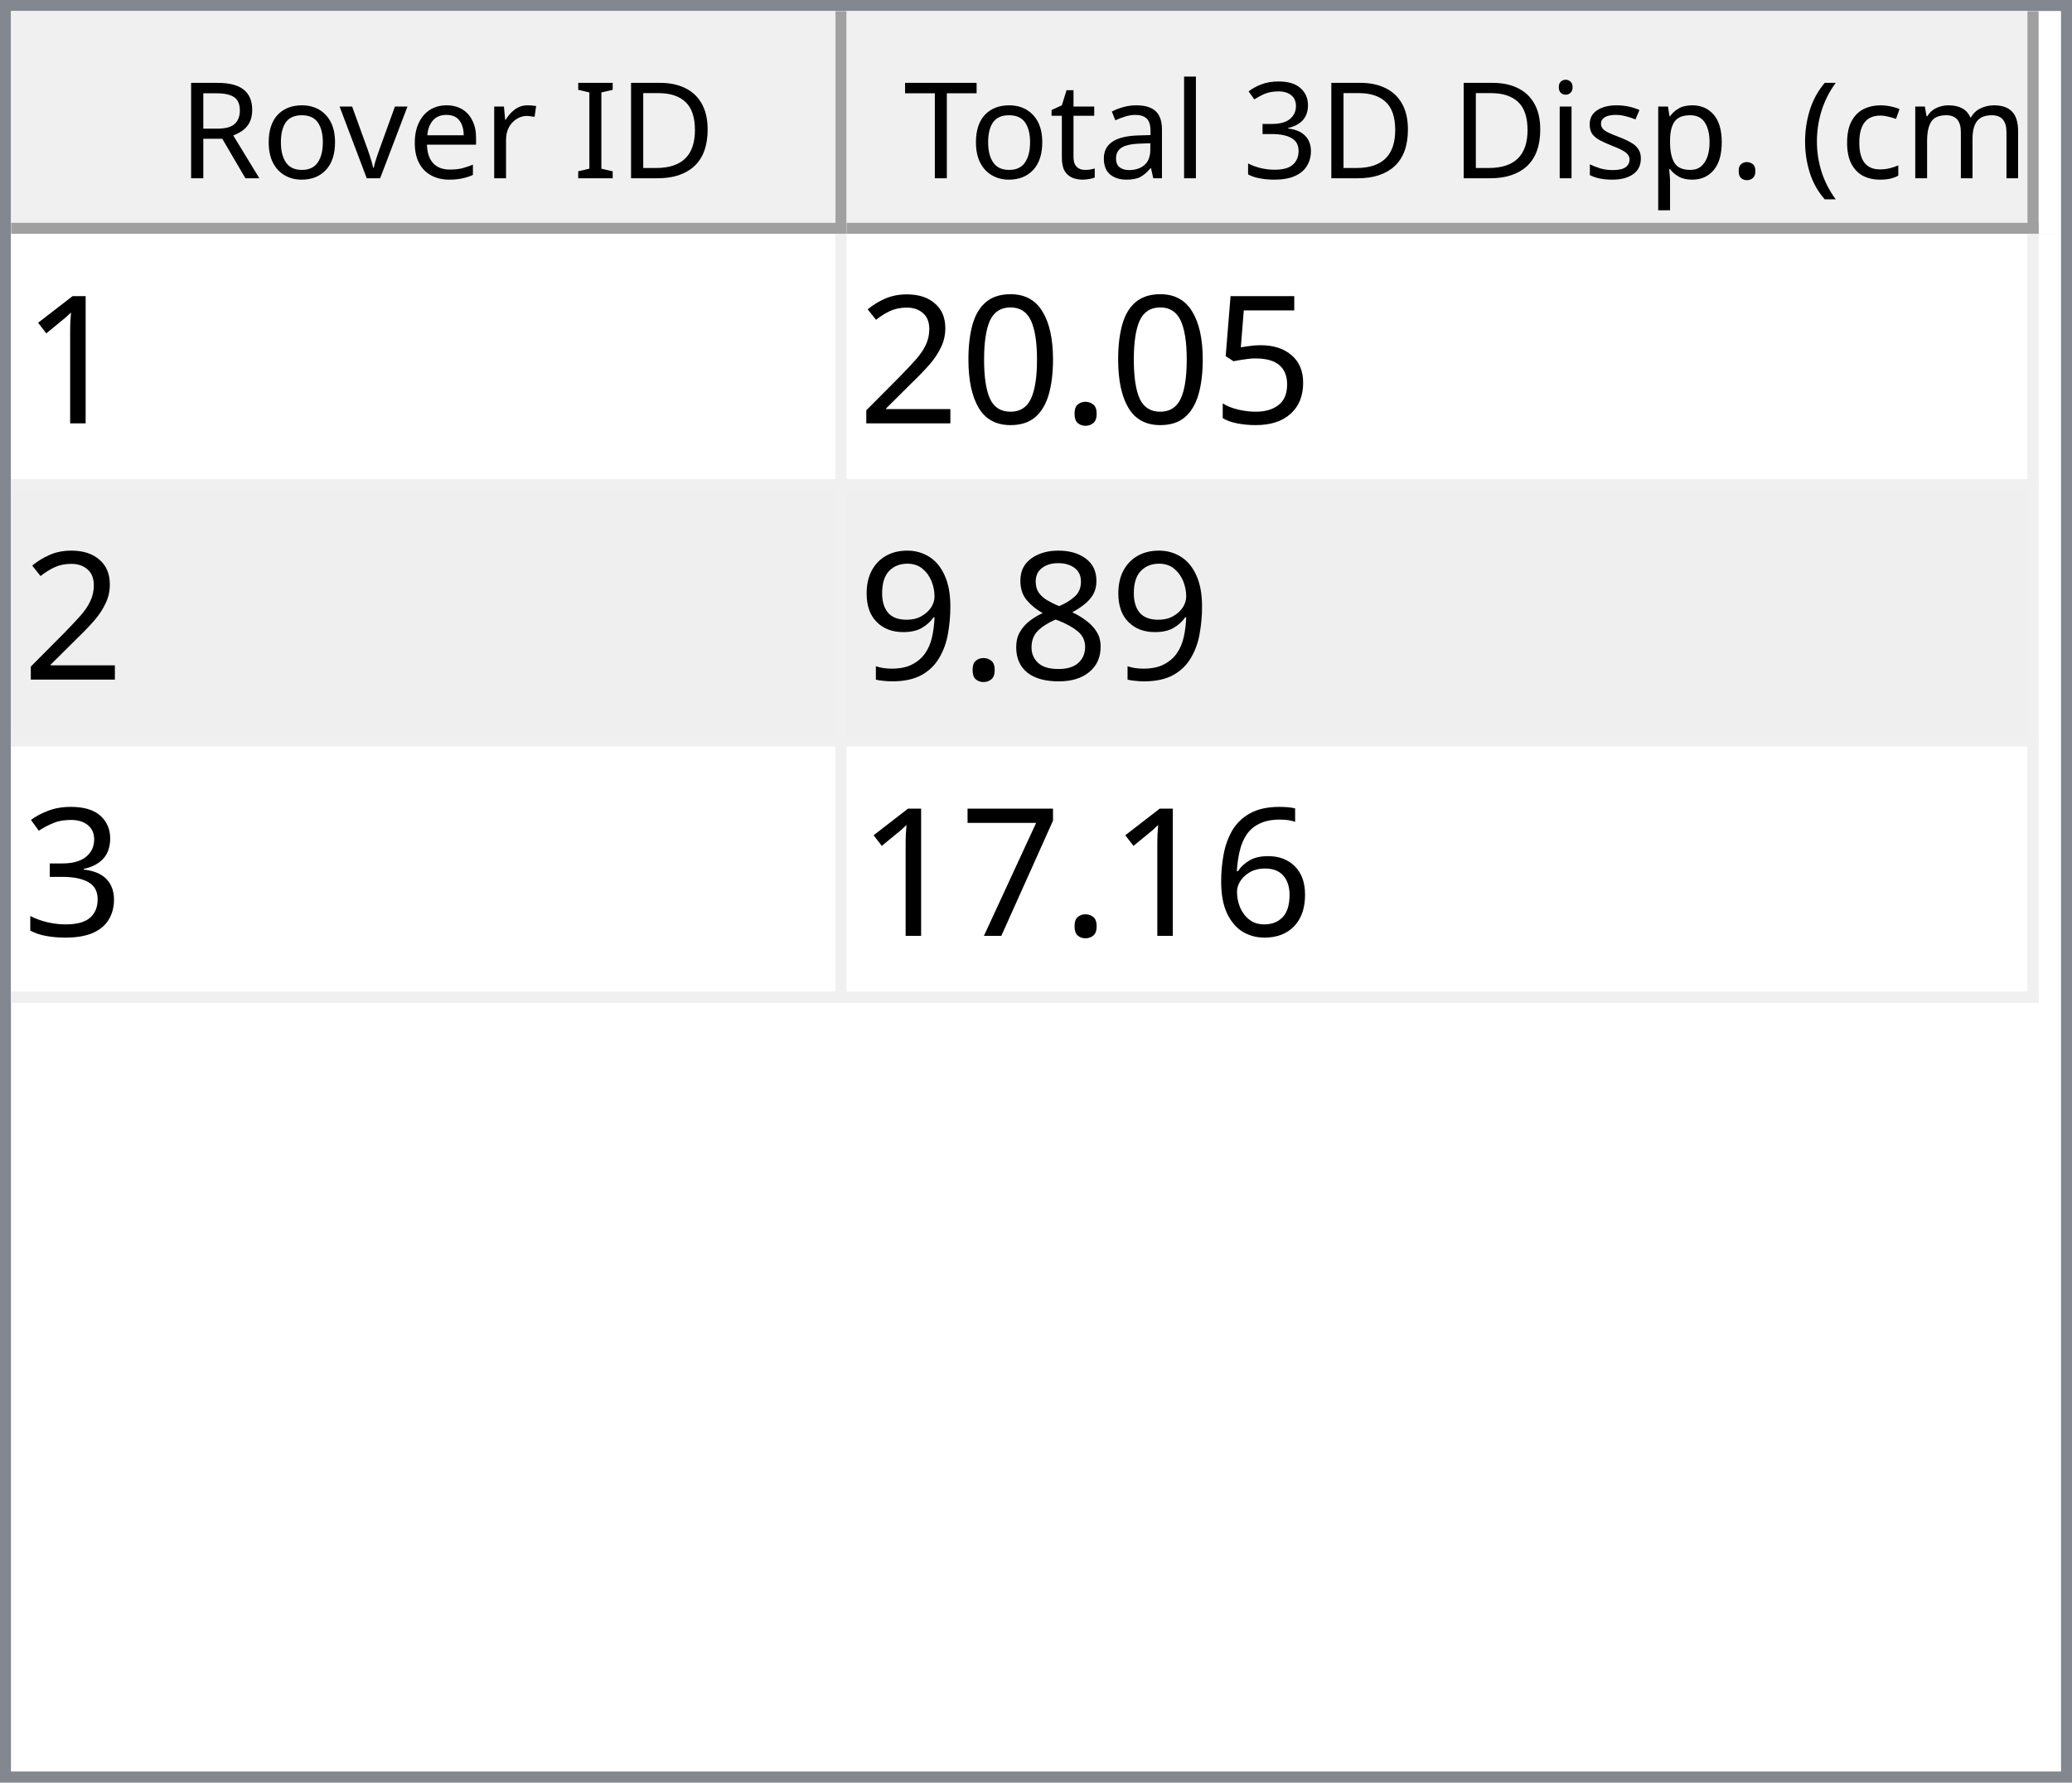
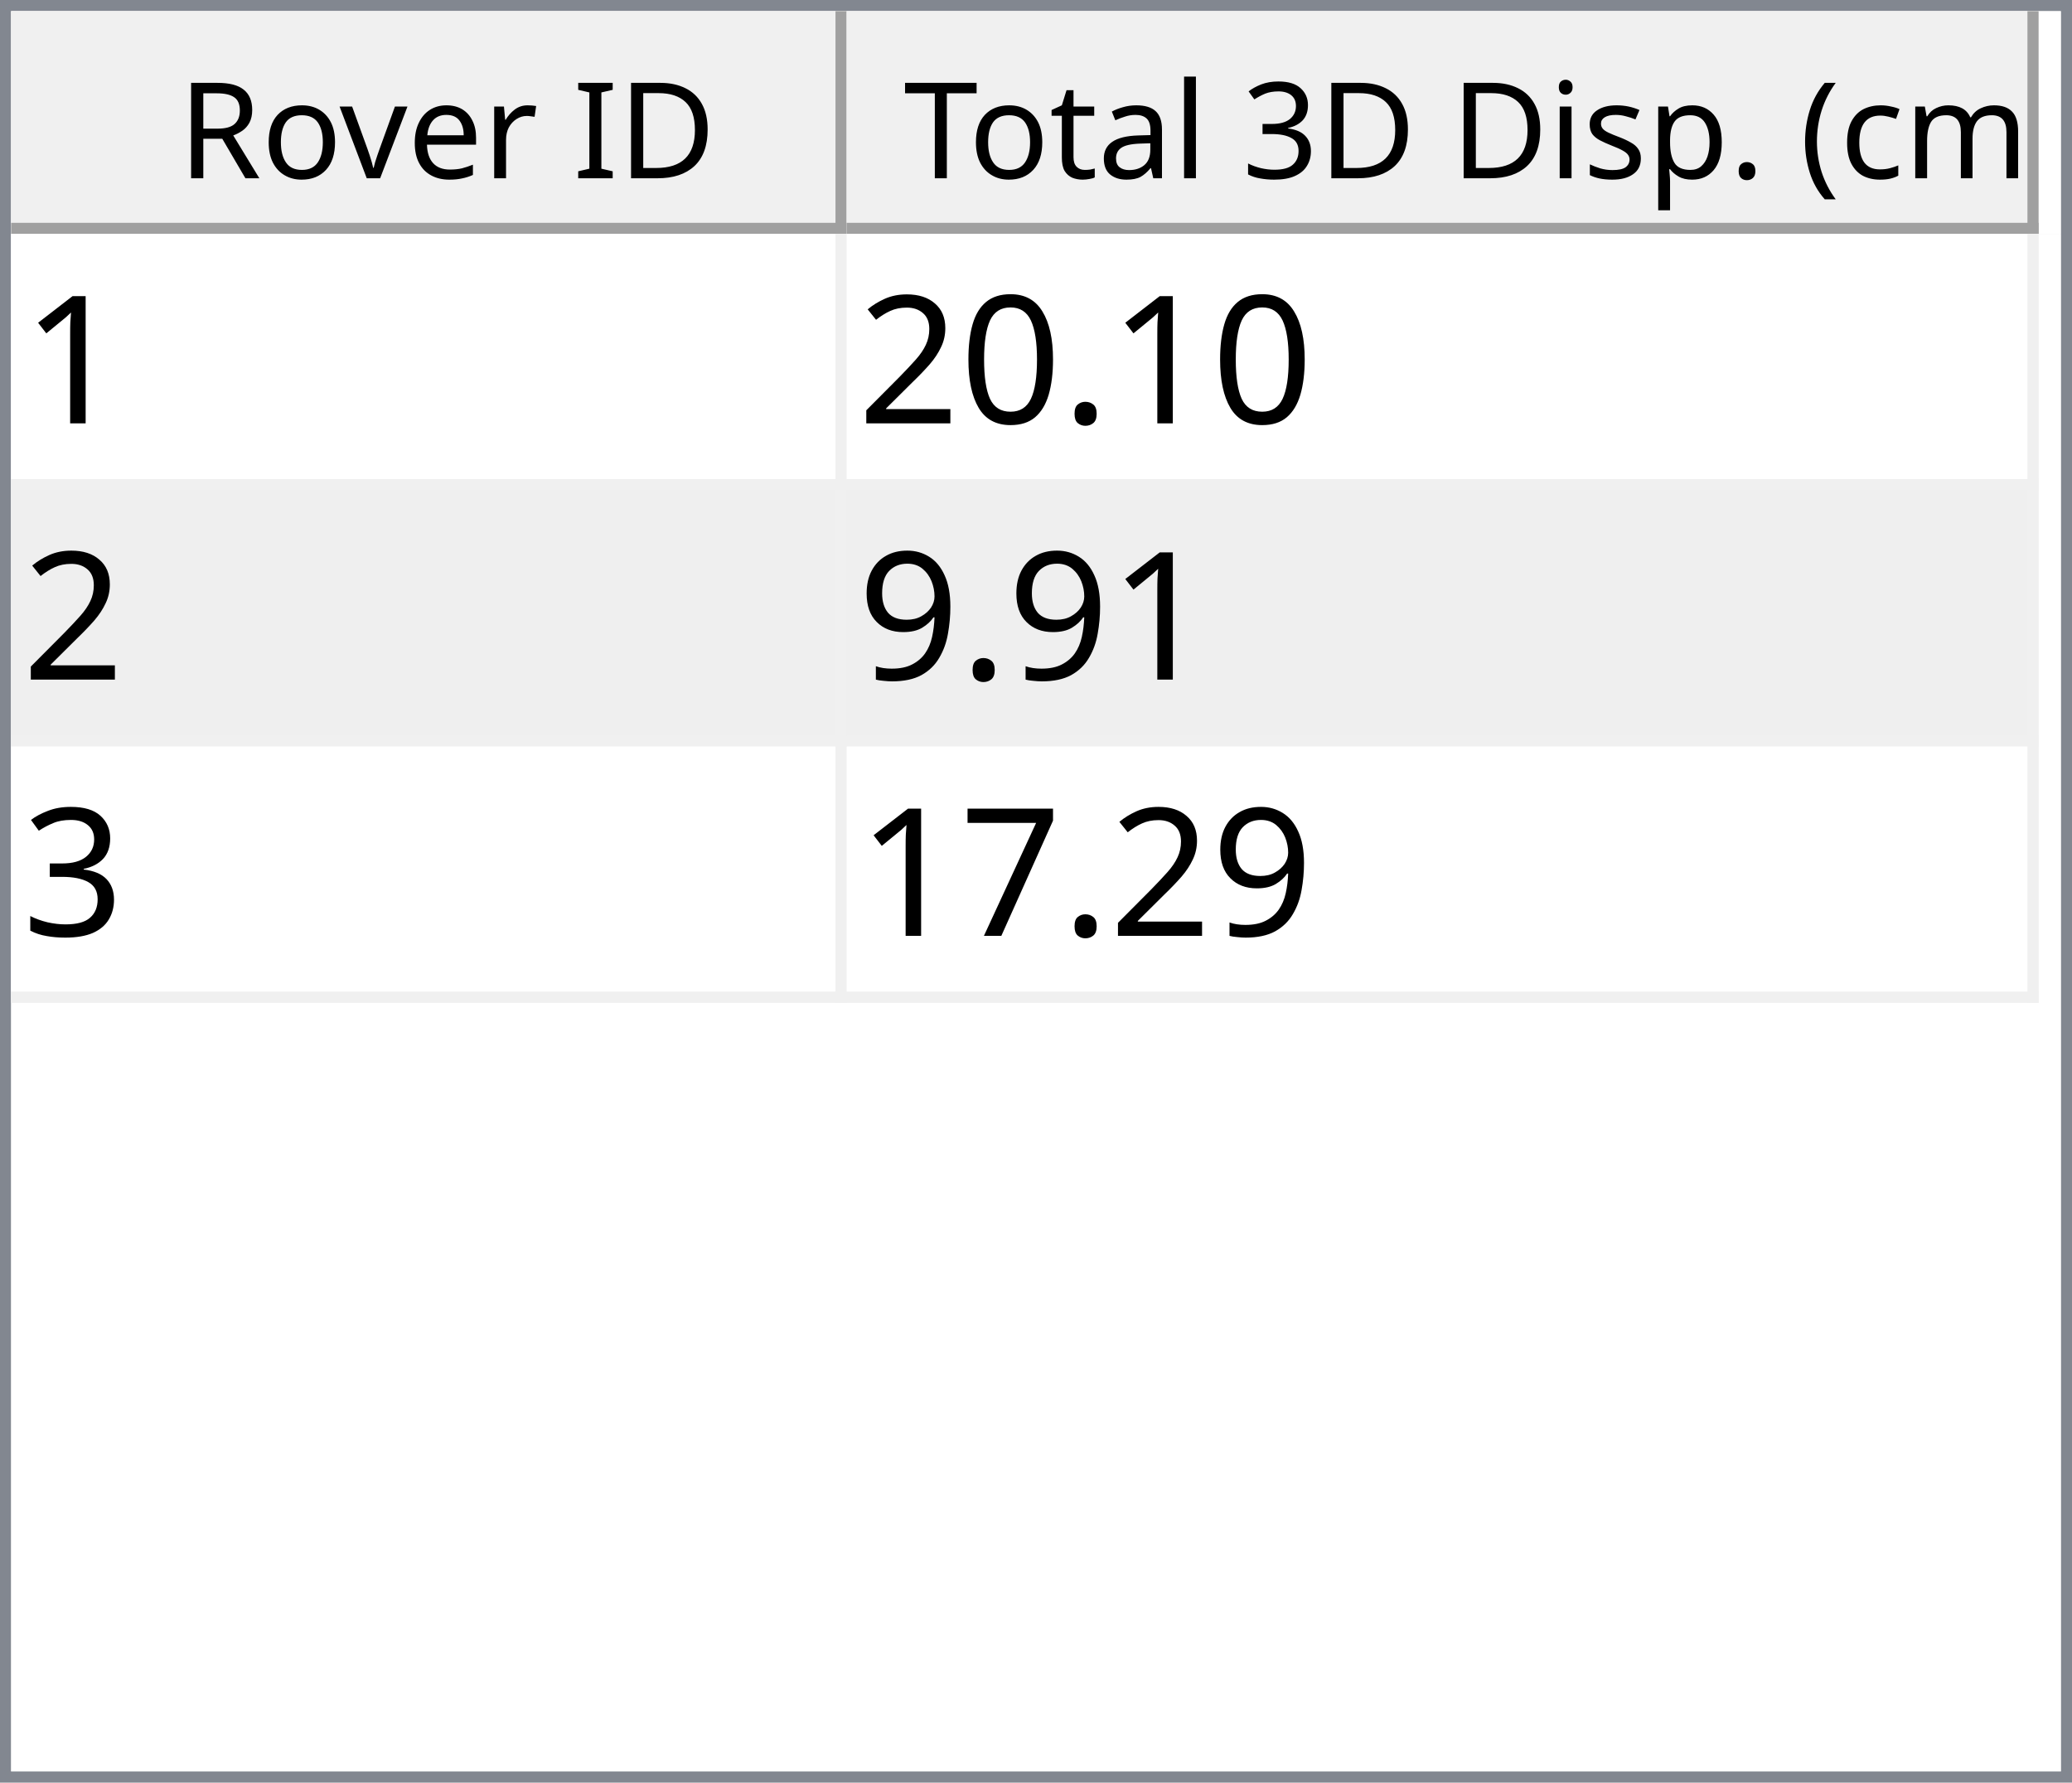
<svg xmlns="http://www.w3.org/2000/svg" style="fill-opacity:1; color-rendering:auto; color-interpolation:auto; text-rendering:auto; stroke:black; stroke-linecap:square; stroke-miterlimit:10; shape-rendering:auto; stroke-opacity:1; fill:black; stroke-dasharray:none; font-weight:normal; stroke-width:1; font-family:'Dialog'; font-style:normal; stroke-linejoin:miter; font-size:12px; stroke-dashoffset:0; image-rendering:auto;" width="186" height="160">
  <defs id="genericDefs" />
  <g>
    <defs id="defs1">
      <clipPath clipPathUnits="userSpaceOnUse" id="clipPath1">
        <path d="M0 0 L186 0 L186 160 L0 160 L0 0 Z" />
      </clipPath>
      <clipPath clipPathUnits="userSpaceOnUse" id="clipPath2">
        <path d="M0 0 L0 160 L186 160 L186 0 Z" />
      </clipPath>
      <clipPath clipPathUnits="userSpaceOnUse" id="clipPath3">
        <path d="M0 0 L0 20 L184 20 L184 0 Z" />
      </clipPath>
      <clipPath clipPathUnits="userSpaceOnUse" id="clipPath4">
        <path d="M0 0 L0 20 L75 20 L75 0 Z" />
      </clipPath>
      <clipPath clipPathUnits="userSpaceOnUse" id="clipPath5">
        <path d="M1 1 L1 19 L74 19 L74 1 Z" />
      </clipPath>
      <clipPath clipPathUnits="userSpaceOnUse" id="clipPath6">
        <path d="M0 0 L0 18 L73 18 L73 0 Z" />
      </clipPath>
      <clipPath clipPathUnits="userSpaceOnUse" id="clipPath7">
        <path d="M-0.5 -0.5 L-0.5 19.5 L74.5 19.5 L74.5 -0.5 Z" />
      </clipPath>
      <clipPath clipPathUnits="userSpaceOnUse" id="clipPath8">
        <path d="M0 0 L0 20 L107 20 L107 0 Z" />
      </clipPath>
      <clipPath clipPathUnits="userSpaceOnUse" id="clipPath9">
        <path d="M1 1 L1 19 L106 19 L106 1 Z" />
      </clipPath>
      <clipPath clipPathUnits="userSpaceOnUse" id="clipPath10">
        <path d="M0 0 L0 18 L105 18 L105 0 Z" />
      </clipPath>
      <clipPath clipPathUnits="userSpaceOnUse" id="clipPath11">
        <path d="M-0.5 -0.5 L-0.5 19.5 L106.5 19.5 L106.5 -0.5 Z" />
      </clipPath>
      <clipPath clipPathUnits="userSpaceOnUse" id="clipPath12">
        <path d="M0 0 L0 138 L184 138 L184 0 Z" />
      </clipPath>
      <clipPath clipPathUnits="userSpaceOnUse" id="clipPath13">
        <path d="M0 0 L0 69 L182 69 L182 0 Z" />
      </clipPath>
      <clipPath clipPathUnits="userSpaceOnUse" id="clipPath14">
        <path d="M-0.5 -0.5 L-0.5 68.5 L181.5 68.5 L181.5 -0.5 Z" />
      </clipPath>
      <clipPath clipPathUnits="userSpaceOnUse" id="clipPath15">
        <path d="M0 0 L0 22 L74 22 L74 0 Z" />
      </clipPath>
      <clipPath clipPathUnits="userSpaceOnUse" id="clipPath16">
        <path d="M0 0 L0 22 L106 22 L106 0 Z" />
      </clipPath>
      <font horiz-adv-x="64.551" id="font1">
        <font-face ascent="107.91" descent="25.098" units-per-em="100" style="font-style:normal; font-family:Segoe UI; font-weight:normal;" />
        <missing-glyph horiz-adv-x="64.551" d="M8.109 0 L8.109 68.266 L56.453 68.266 L56.453 0 L8.109 0 ZM15.328 7.234 L49.219 7.234 L49.219 61.031 L15.328 61.031 L15.328 7.234 Z" />
        <glyph unicode="D" horiz-adv-x="70.117" d="M9.188 0 L9.188 70.016 L28.516 70.016 Q65.531 70.016 65.531 35.891 Q65.531 19.672 55.25 9.836 Q44.969 0 27.734 0 L9.188 0 ZM17.391 62.594 L17.391 7.422 L27.828 7.422 Q41.609 7.422 49.273 14.797 Q56.938 22.172 56.938 35.688 Q56.938 62.594 28.328 62.594 L17.391 62.594 Z" />
        <glyph unicode="I" horiz-adv-x="26.611" d="M17.391 0 L9.188 0 L9.188 70.016 L17.391 70.016 L17.391 0 Z" />
        <glyph unicode=" " horiz-adv-x="27.393" d="" />
        <glyph unicode="r" horiz-adv-x="34.766" d="M34.188 41.891 Q32.078 43.5 28.125 43.5 Q23 43.5 19.555 38.672 Q16.109 33.844 16.109 25.484 L16.109 0 L8.109 0 L8.109 50 L16.109 50 L16.109 39.703 L16.312 39.703 Q18.016 44.969 21.531 47.922 Q25.047 50.875 29.391 50.875 Q32.516 50.875 34.188 50.203 L34.188 41.891 Z" />
        <glyph unicode="e" horiz-adv-x="52.295" d="M48.297 23 L12.984 23 Q13.188 14.656 17.484 10.109 Q21.781 5.562 29.297 5.562 Q37.75 5.562 44.828 11.141 L44.828 3.609 Q38.234 -1.172 27.391 -1.172 Q16.797 -1.172 10.742 5.641 Q4.688 12.453 4.688 24.812 Q4.688 36.469 11.305 43.82 Q17.922 51.172 27.734 51.172 Q37.547 51.172 42.922 44.828 Q48.297 38.484 48.297 27.203 L48.297 23 ZM40.094 29.781 Q40.047 36.719 36.75 40.578 Q33.453 44.438 27.594 44.438 Q21.922 44.438 17.969 40.383 Q14.016 36.328 13.094 29.781 L40.094 29.781 Z" />
        <glyph unicode="v" horiz-adv-x="47.9" d="M47.406 50 L27.484 0 L19.625 0 L0.688 50 L9.469 50 L22.172 13.672 Q23.578 9.672 23.922 6.688 L24.125 6.688 Q24.609 10.453 25.688 13.484 L38.969 50 L47.406 50 Z" />
        <glyph unicode="o" horiz-adv-x="58.594" d="M29 -1.172 Q17.922 -1.172 11.305 5.836 Q4.688 12.844 4.688 24.422 Q4.688 37.016 11.57 44.094 Q18.453 51.172 30.172 51.172 Q41.359 51.172 47.633 44.289 Q53.906 37.406 53.906 25.203 Q53.906 13.234 47.141 6.031 Q40.375 -1.172 29 -1.172 ZM29.594 44.438 Q21.875 44.438 17.383 39.188 Q12.891 33.938 12.891 24.703 Q12.891 15.828 17.43 10.695 Q21.969 5.562 29.594 5.562 Q37.359 5.562 41.531 10.594 Q45.703 15.625 45.703 24.906 Q45.703 34.281 41.531 39.359 Q37.359 44.438 29.594 44.438 Z" />
        <glyph unicode="R" horiz-adv-x="59.814" d="M59.375 0 L49.609 0 L37.891 19.625 Q36.281 22.359 34.766 24.289 Q33.25 26.219 31.664 27.438 Q30.078 28.656 28.25 29.219 Q26.422 29.781 24.125 29.781 L17.391 29.781 L17.391 0 L9.188 0 L9.188 70.016 L30.078 70.016 Q34.672 70.016 38.555 68.867 Q42.438 67.719 45.289 65.375 Q48.141 63.031 49.758 59.547 Q51.375 56.062 51.375 51.375 Q51.375 47.703 50.273 44.656 Q49.172 41.609 47.148 39.211 Q45.125 36.812 42.266 35.133 Q39.406 33.453 35.844 32.516 L35.844 32.328 Q37.594 31.547 38.891 30.547 Q40.188 29.547 41.359 28.18 Q42.531 26.812 43.68 25.078 Q44.828 23.344 46.234 21.047 L59.375 0 ZM17.391 62.594 L17.391 37.203 L28.516 37.203 Q31.594 37.203 34.203 38.133 Q36.812 39.062 38.719 40.797 Q40.625 42.531 41.703 45.047 Q42.781 47.562 42.781 50.688 Q42.781 56.297 39.141 59.445 Q35.5 62.594 28.609 62.594 L17.391 62.594 Z" />
        <glyph unicode=")" horiz-adv-x="30.176" d="M8.297 -15.922 L1.172 -15.922 Q16.406 2.344 16.406 26.812 Q16.406 51.469 1.078 70.016 L8.297 70.016 Q23.531 52.156 23.531 26.703 Q23.531 1.375 8.297 -15.922 Z" />
        <glyph unicode="m" horiz-adv-x="86.133" d="M79.109 0 L71.094 0 L71.094 28.719 Q71.094 37.016 68.531 40.727 Q65.969 44.438 59.906 44.438 Q54.781 44.438 51.195 39.75 Q47.609 35.062 47.609 28.516 L47.609 0 L39.594 0 L39.594 29.688 Q39.594 44.438 28.219 44.438 Q22.953 44.438 19.531 40.016 Q16.109 35.594 16.109 28.516 L16.109 0 L8.109 0 L8.109 50 L16.109 50 L16.109 42.094 L16.312 42.094 Q21.625 51.172 31.844 51.172 Q36.969 51.172 40.773 48.312 Q44.578 45.453 46 40.828 Q51.562 51.172 62.594 51.172 Q79.109 51.172 79.109 30.812 L79.109 0 Z" />
        <glyph unicode="c" horiz-adv-x="46.191" d="M42.188 2.297 Q36.422 -1.172 28.516 -1.172 Q17.828 -1.172 11.258 5.789 Q4.688 12.75 4.688 23.828 Q4.688 36.188 11.766 43.68 Q18.844 51.172 30.672 51.172 Q37.25 51.172 42.281 48.734 L42.281 40.531 Q36.719 44.438 30.375 44.438 Q22.703 44.438 17.797 38.945 Q12.891 33.453 12.891 24.516 Q12.891 15.719 17.508 10.641 Q22.125 5.562 29.891 5.562 Q36.422 5.562 42.188 9.906 L42.188 2.297 Z" />
        <glyph unicode="(" horiz-adv-x="30.176" d="M29.109 -15.922 L21.969 -15.922 Q6.844 1.375 6.844 26.703 Q6.844 52.156 21.969 70.016 L29.203 70.016 Q13.875 51.469 13.875 26.812 Q13.875 2.344 29.109 -15.922 Z" />
        <glyph unicode="." horiz-adv-x="21.68" d="M10.891 -1.078 Q8.641 -1.078 7.055 0.539 Q5.469 2.156 5.469 4.391 Q5.469 6.641 7.055 8.273 Q8.641 9.906 10.891 9.906 Q13.188 9.906 14.797 8.273 Q16.406 6.641 16.406 4.391 Q16.406 2.156 14.797 0.539 Q13.188 -1.078 10.891 -1.078 Z" />
        <glyph unicode="p" horiz-adv-x="58.789" d="M16.312 7.234 L16.109 7.234 L16.109 -23 L8.109 -23 L8.109 50 L16.109 50 L16.109 41.219 L16.312 41.219 Q22.219 51.172 33.594 51.172 Q43.266 51.172 48.688 44.461 Q54.109 37.75 54.109 26.469 Q54.109 13.922 48 6.375 Q41.891 -1.172 31.297 -1.172 Q21.578 -1.172 16.312 7.234 ZM16.109 27.391 L16.109 20.406 Q16.109 14.203 20.141 9.883 Q24.172 5.562 30.375 5.562 Q37.641 5.562 41.773 11.133 Q45.906 16.703 45.906 26.609 Q45.906 34.969 42.047 39.703 Q38.188 44.438 31.594 44.438 Q24.609 44.438 20.359 39.578 Q16.109 34.719 16.109 27.391 Z" />
        <glyph unicode="s" horiz-adv-x="42.432" d="M5.078 1.812 L5.078 10.406 Q11.625 5.562 19.484 5.562 Q30.031 5.562 30.031 12.594 Q30.031 14.594 29.125 15.992 Q28.219 17.391 26.68 18.461 Q25.141 19.531 23.07 20.383 Q21 21.234 18.609 22.172 Q15.281 23.484 12.766 24.828 Q10.25 26.172 8.57 27.859 Q6.891 29.547 6.031 31.695 Q5.172 33.844 5.172 36.719 Q5.172 40.234 6.789 42.945 Q8.406 45.656 11.086 47.484 Q13.766 49.312 17.211 50.242 Q20.656 51.172 24.312 51.172 Q30.812 51.172 35.938 48.922 L35.938 40.828 Q30.422 44.438 23.25 44.438 Q21 44.438 19.195 43.922 Q17.391 43.406 16.094 42.477 Q14.797 41.547 14.086 40.258 Q13.375 38.969 13.375 37.406 Q13.375 35.453 14.086 34.133 Q14.797 32.812 16.164 31.789 Q17.531 30.766 19.484 29.938 Q21.438 29.109 23.922 28.125 Q27.25 26.859 29.883 25.516 Q32.516 24.172 34.375 22.484 Q36.234 20.797 37.234 18.602 Q38.234 16.406 38.234 13.375 Q38.234 9.672 36.602 6.938 Q34.969 4.203 32.234 2.398 Q29.5 0.594 25.93 -0.289 Q22.359 -1.172 18.453 -1.172 Q10.75 -1.172 5.078 1.812 Z" />
        <glyph unicode="i" horiz-adv-x="24.219" d="M12.203 62.703 Q10.062 62.703 8.547 64.164 Q7.031 65.625 7.031 67.875 Q7.031 70.125 8.547 71.609 Q10.062 73.094 12.203 73.094 Q14.406 73.094 15.945 71.609 Q17.484 70.125 17.484 67.875 Q17.484 65.719 15.945 64.211 Q14.406 62.703 12.203 62.703 ZM16.109 0 L8.109 0 L8.109 50 L16.109 50 L16.109 0 Z" />
        <glyph unicode="3" horiz-adv-x="53.906" d="M46.531 19.828 Q46.531 15.094 44.75 11.211 Q42.969 7.328 39.719 4.57 Q36.469 1.812 31.93 0.297 Q27.391 -1.219 21.922 -1.219 Q11.922 -1.219 6 2.594 L6 11.188 Q13.094 5.609 22.219 5.609 Q25.875 5.609 28.828 6.539 Q31.781 7.469 33.906 9.227 Q36.031 10.984 37.18 13.477 Q38.328 15.969 38.328 19.094 Q38.328 32.812 18.797 32.812 L12.984 32.812 L12.984 39.594 L18.5 39.594 Q35.797 39.594 35.797 52.484 Q35.797 64.406 22.609 64.406 Q15.188 64.406 8.688 59.422 L8.688 67.188 Q15.375 71.188 24.609 71.188 Q29 71.188 32.57 69.969 Q36.141 68.75 38.68 66.555 Q41.219 64.359 42.609 61.281 Q44 58.203 44 54.5 Q44 40.672 30.031 36.719 L30.031 36.531 Q33.594 36.141 36.625 34.797 Q39.656 33.453 41.852 31.305 Q44.047 29.156 45.289 26.25 Q46.531 23.344 46.531 19.828 Z" />
        <glyph unicode="l" horiz-adv-x="24.219" d="M16.109 0 L8.109 0 L8.109 74.031 L16.109 74.031 L16.109 0 Z" />
        <glyph unicode="a" horiz-adv-x="50.879" d="M43.891 0 L35.891 0 L35.891 7.812 L35.688 7.812 Q30.469 -1.172 20.312 -1.172 Q12.844 -1.172 8.617 2.781 Q4.391 6.734 4.391 13.281 Q4.391 27.297 20.906 29.594 L35.891 31.688 Q35.891 44.438 25.594 44.438 Q16.547 44.438 9.281 38.281 L9.281 46.484 Q16.656 51.172 26.266 51.172 Q43.891 51.172 43.891 32.516 L43.891 0 ZM35.891 25.297 L23.828 23.641 Q18.266 22.859 15.43 20.875 Q12.594 18.891 12.594 13.875 Q12.594 10.203 15.211 7.883 Q17.828 5.562 22.172 5.562 Q28.125 5.562 32.008 9.742 Q35.891 13.922 35.891 20.312 L35.891 25.297 Z" />
        <glyph unicode="t" horiz-adv-x="33.887" d="M31.297 0.484 Q28.469 -1.078 23.828 -1.078 Q10.688 -1.078 10.688 13.578 L10.688 43.172 L2.094 43.172 L2.094 50 L10.688 50 L10.688 62.203 L18.703 64.797 L18.703 50 L31.297 50 L31.297 43.172 L18.703 43.172 L18.703 14.984 Q18.703 9.969 20.414 7.82 Q22.125 5.672 26.078 5.672 Q29.109 5.672 31.297 7.328 L31.297 0.484 Z" />
        <glyph unicode="T" horiz-adv-x="52.393" d="M50.594 62.594 L30.375 62.594 L30.375 0 L22.172 0 L22.172 62.594 L2 62.594 L2 70.016 L50.594 70.016 L50.594 62.594 Z" />
      </font>
      <font horiz-adv-x="75.0" id="font2">
        <font-face ascent="100.537" descent="21.973" units-per-em="100" style="font-style:normal; font-family:sans-serif; font-weight:normal;" />
        <missing-glyph horiz-adv-x="75.0" d="M12.5 0 L12.5 62.5 L62.5 62.5 L62.5 0 L12.5 0 ZM14.062 1.562 L60.938 1.562 L60.938 60.938 L14.062 60.938 L14.062 1.562 Z" />
        <glyph unicode="1" horiz-adv-x="55.615" d="M37.25 0 L28.469 0 L28.469 56 Q25.297 52.984 20.141 49.953 Q14.984 46.922 10.891 45.406 L10.891 53.906 Q18.266 57.375 23.781 62.305 Q29.297 67.234 31.594 71.875 L37.25 71.875 L37.25 0 Z" />
-         <glyph unicode="5" horiz-adv-x="55.615" d="M4.156 18.75 L13.375 19.531 Q14.406 12.797 18.141 9.398 Q21.875 6 27.156 6 Q33.5 6 37.891 10.789 Q42.281 15.578 42.281 23.484 Q42.281 31 38.062 35.352 Q33.844 39.703 27 39.703 Q22.75 39.703 19.336 37.773 Q15.922 35.844 13.969 32.766 L5.719 33.844 L12.641 70.609 L48.25 70.609 L48.25 62.203 L19.672 62.203 L15.828 42.969 Q22.266 47.469 29.344 47.469 Q38.719 47.469 45.164 40.969 Q51.609 34.469 51.609 24.266 Q51.609 14.547 45.953 7.469 Q39.062 -1.219 27.156 -1.219 Q17.391 -1.219 11.211 4.25 Q5.031 9.719 4.156 18.75 Z" />
        <glyph unicode="." horiz-adv-x="27.783" d="M9.078 0 L9.078 10.016 L19.094 10.016 L19.094 0 L9.078 0 Z" />
        <glyph unicode="0" horiz-adv-x="55.615" d="M4.156 35.297 Q4.156 48 6.766 55.742 Q9.375 63.484 14.523 67.68 Q19.672 71.875 27.484 71.875 Q33.25 71.875 37.594 69.555 Q41.938 67.234 44.773 62.867 Q47.609 58.5 49.219 52.227 Q50.828 45.953 50.828 35.297 Q50.828 22.703 48.242 14.969 Q45.656 7.234 40.508 3.008 Q35.359 -1.219 27.484 -1.219 Q17.141 -1.219 11.234 6.203 Q4.156 15.141 4.156 35.297 ZM13.188 35.297 Q13.188 17.672 17.312 11.836 Q21.438 6 27.484 6 Q33.547 6 37.672 11.859 Q41.797 17.719 41.797 35.297 Q41.797 52.984 37.672 58.789 Q33.547 64.594 27.391 64.594 Q21.344 64.594 17.719 59.469 Q13.188 52.938 13.188 35.297 Z" />
        <glyph unicode="2" horiz-adv-x="55.615" d="M50.344 8.453 L50.344 0 L3.031 0 Q2.938 3.172 4.047 6.109 Q5.859 10.938 9.836 15.625 Q13.812 20.312 21.344 26.469 Q33.016 36.031 37.117 41.625 Q41.219 47.219 41.219 52.203 Q41.219 57.422 37.477 61.008 Q33.734 64.594 27.734 64.594 Q21.391 64.594 17.578 60.789 Q13.766 56.984 13.719 50.25 L4.688 51.172 Q5.609 61.281 11.664 66.578 Q17.719 71.875 27.938 71.875 Q38.234 71.875 44.242 66.164 Q50.25 60.453 50.25 52 Q50.25 47.703 48.492 43.555 Q46.734 39.406 42.656 34.812 Q38.578 30.219 29.109 22.219 Q21.188 15.578 18.945 13.211 Q16.703 10.844 15.234 8.453 L50.344 8.453 Z" />
-         <glyph unicode="8" horiz-adv-x="55.615" d="M17.672 38.812 Q12.203 40.828 9.57 44.539 Q6.938 48.25 6.938 53.422 Q6.938 61.234 12.555 66.555 Q18.172 71.875 27.484 71.875 Q36.859 71.875 42.578 66.43 Q48.297 60.984 48.297 53.172 Q48.297 48.188 45.68 44.508 Q43.062 40.828 37.75 38.812 Q44.344 36.672 47.781 31.883 Q51.219 27.094 51.219 20.453 Q51.219 11.281 44.727 5.031 Q38.234 -1.219 27.641 -1.219 Q17.047 -1.219 10.547 5.055 Q4.047 11.328 4.047 20.703 Q4.047 27.688 7.594 32.398 Q11.141 37.109 17.672 38.812 ZM15.922 53.719 Q15.922 48.641 19.195 45.414 Q22.469 42.188 27.688 42.188 Q32.766 42.188 36.016 45.383 Q39.266 48.578 39.266 53.219 Q39.266 58.062 35.914 61.359 Q32.562 64.656 27.594 64.656 Q22.562 64.656 19.242 61.43 Q15.922 58.203 15.922 53.719 ZM13.094 20.656 Q13.094 16.891 14.875 13.375 Q16.656 9.859 20.172 7.93 Q23.688 6 27.734 6 Q34.031 6 38.133 10.055 Q42.234 14.109 42.234 20.359 Q42.234 26.703 38.016 30.859 Q33.797 35.016 27.438 35.016 Q21.234 35.016 17.164 30.914 Q13.094 26.812 13.094 20.656 Z" />
        <glyph unicode="9" horiz-adv-x="55.615" d="M5.469 16.547 L13.922 17.328 Q14.984 11.375 18.016 8.688 Q21.047 6 25.781 6 Q29.828 6 32.883 7.859 Q35.938 9.719 37.891 12.82 Q39.844 15.922 41.164 21.195 Q42.484 26.469 42.484 31.938 Q42.484 32.516 42.438 33.688 Q39.797 29.5 35.234 26.883 Q30.672 24.266 25.344 24.266 Q16.453 24.266 10.305 30.711 Q4.156 37.156 4.156 47.703 Q4.156 58.594 10.578 65.234 Q17 71.875 26.656 71.875 Q33.641 71.875 39.43 68.117 Q45.219 64.359 48.219 57.398 Q51.219 50.438 51.219 37.25 Q51.219 23.531 48.242 15.406 Q45.266 7.281 39.383 3.031 Q33.5 -1.219 25.594 -1.219 Q17.188 -1.219 11.867 3.445 Q6.547 8.109 5.469 16.547 ZM41.453 48.141 Q41.453 55.719 37.43 60.156 Q33.406 64.594 27.734 64.594 Q21.875 64.594 17.531 59.812 Q13.188 55.031 13.188 47.406 Q13.188 40.578 17.312 36.305 Q21.438 32.031 27.484 32.031 Q33.594 32.031 37.523 36.305 Q41.453 40.578 41.453 48.141 Z" />
        <glyph unicode="3" horiz-adv-x="55.615" d="M4.203 18.891 L12.984 20.062 Q14.5 12.594 18.141 9.297 Q21.781 6 27 6 Q33.203 6 37.477 10.297 Q41.75 14.594 41.75 20.953 Q41.75 27 37.797 30.93 Q33.844 34.859 27.734 34.859 Q25.25 34.859 21.531 33.891 L22.516 41.609 Q23.391 41.5 23.922 41.5 Q29.547 41.5 34.039 44.43 Q38.531 47.359 38.531 53.469 Q38.531 58.297 35.258 61.477 Q31.984 64.656 26.812 64.656 Q21.688 64.656 18.266 61.43 Q14.844 58.203 13.875 51.766 L5.078 53.328 Q6.688 62.156 12.398 67.016 Q18.109 71.875 26.609 71.875 Q32.469 71.875 37.398 69.359 Q42.328 66.844 44.945 62.5 Q47.562 58.156 47.562 53.266 Q47.562 48.641 45.07 44.828 Q42.578 41.016 37.703 38.766 Q44.047 37.312 47.562 32.695 Q51.078 28.078 51.078 21.141 Q51.078 11.766 44.242 5.25 Q37.406 -1.266 26.953 -1.266 Q17.531 -1.266 11.305 4.352 Q5.078 9.969 4.203 18.891 Z" />
-         <glyph unicode="6" horiz-adv-x="55.615" d="M49.75 54.047 L41.016 53.375 Q39.844 58.547 37.703 60.891 Q34.125 64.656 28.906 64.656 Q24.703 64.656 21.531 62.312 Q17.391 59.281 14.992 53.469 Q12.594 47.656 12.5 36.922 Q15.672 41.75 20.266 44.094 Q24.859 46.438 29.891 46.438 Q38.672 46.438 44.852 39.969 Q51.031 33.5 51.031 23.25 Q51.031 16.5 48.125 10.719 Q45.219 4.938 40.141 1.859 Q35.062 -1.219 28.609 -1.219 Q17.625 -1.219 10.695 6.859 Q3.766 14.938 3.766 33.5 Q3.766 54.25 11.422 63.672 Q18.109 71.875 29.438 71.875 Q37.891 71.875 43.289 67.141 Q48.688 62.406 49.75 54.047 ZM13.875 23.188 Q13.875 18.656 15.797 14.508 Q17.719 10.359 21.188 8.18 Q24.656 6 28.469 6 Q34.031 6 38.039 10.492 Q42.047 14.984 42.047 22.703 Q42.047 30.125 38.086 34.398 Q34.125 38.672 28.125 38.672 Q22.172 38.672 18.023 34.398 Q13.875 30.125 13.875 23.188 Z" />
        <glyph unicode="7" horiz-adv-x="55.615" d="M4.734 62.203 L4.734 70.656 L51.078 70.656 L51.078 63.812 Q44.234 56.547 37.523 44.484 Q30.812 32.422 27.156 19.672 Q24.516 10.688 23.781 0 L14.75 0 Q14.891 8.453 18.062 20.414 Q21.234 32.375 27.172 43.484 Q33.109 54.594 39.797 62.203 L4.734 62.203 Z" />
      </font>
    </defs>
    <g style="fill:white; stroke:white;">
      <rect x="0" y="0" width="186" style="clip-path:url(#clipPath1); stroke:none;" height="160" />
    </g>
    <g style="fill:white; text-rendering:optimizeSpeed; color-rendering:optimizeSpeed; image-rendering:optimizeSpeed; shape-rendering:crispEdges; stroke:white; color-interpolation:sRGB;">
      <rect x="0" width="186" height="160" y="0" style="stroke:none;" />
      <path style="stroke:none;" d="M0 160 L186 160 L186 0 L0 0 Z" />
    </g>
    <g style="fill:rgb(240,240,240); font-family:'Segoe UI'; stroke:rgb(240,240,240);">
      <rect x="0" y="0" width="186" style="clip-path:url(#clipPath2); stroke:none;" height="160" />
    </g>
    <g style="fill:rgb(130,135,144); font-family:'Segoe UI'; stroke:rgb(130,135,144);">
      <path d="M0 0 L186 0 L186 160 L0 160 L0 0 ZM1 1 L185 1 L185 159 L1 159 L1 1 Z" style="fill-rule:evenodd; clip-path:url(#clipPath2); stroke:none;" />
    </g>
    <g style="fill:white; font-family:'Segoe UI'; stroke:white;" transform="translate(1,1)">
      <rect x="0" y="0" width="184" style="clip-path:url(#clipPath3); stroke:none;" height="20" />
    </g>
    <g style="fill:rgb(240,240,240); font-family:'Segoe UI'; stroke:rgb(240,240,240);" transform="translate(1,1)">
      <rect x="0" y="0" width="75" style="clip-path:url(#clipPath4); stroke:none;" height="20" />
    </g>
    <g style="font-family:'Segoe UI';" transform="translate(2,2)">
      <text x="14" xml:space="preserve" y="14" style="clip-path:url(#clipPath6); stroke:none;">Rover ID</text>
    </g>
    <g style="fill:rgb(160,160,160); font-family:'Segoe UI'; stroke:rgb(160,160,160); stroke-linejoin:bevel;" transform="translate(1.5,1.5)">
      <line x1="74" x2="74" y1="0" style="fill:none; clip-path:url(#clipPath7);" y2="19" />
    </g>
    <g style="fill:rgb(160,160,160); font-family:'Segoe UI'; stroke:rgb(160,160,160); stroke-linejoin:bevel;" transform="matrix(1,0,0,1,1,1) translate(0.5,0.5)">
      <line x1="0" x2="74" y1="19" style="fill:none; clip-path:url(#clipPath7);" y2="19" />
    </g>
    <g style="fill:rgb(240,240,240); font-family:'Segoe UI'; stroke:rgb(240,240,240);" transform="translate(76,1)">
      <rect x="0" y="0" width="107" style="clip-path:url(#clipPath8); stroke:none;" height="20" />
    </g>
    <g style="font-family:'Segoe UI';" transform="translate(77,2)">
      <text x="1" xml:space="preserve" y="14" style="clip-path:url(#clipPath10); stroke:none;"> Total 3D Disp. (cm)</text>
    </g>
    <g style="fill:rgb(160,160,160); font-family:'Segoe UI'; stroke:rgb(160,160,160); stroke-linejoin:bevel;" transform="translate(76.5,1.5)">
      <line x1="106" x2="106" y1="0" style="fill:none; clip-path:url(#clipPath11);" y2="19" />
    </g>
    <g style="fill:rgb(160,160,160); font-family:'Segoe UI'; stroke:rgb(160,160,160); stroke-linejoin:bevel;" transform="matrix(1,0,0,1,76,1) translate(0.5,0.5)">
      <line x1="0" x2="106" y1="19" style="fill:none; clip-path:url(#clipPath11);" y2="19" />
    </g>
    <g style="fill:white; font-family:'Segoe UI'; stroke:white;" transform="translate(1,21)">
      <rect x="0" y="0" width="184" style="clip-path:url(#clipPath12); stroke:none;" height="138" />
    </g>
    <g style="fill:rgb(240,240,240); font-size:16px; font-family:sans-serif; stroke:rgb(240,240,240);" transform="translate(1,21)">
      <rect x="0" y="0" width="182" style="clip-path:url(#clipPath13); stroke:none;" height="69" />
      <line transform="translate(0.5,0.5)" x1="0" x2="181" y1="22" style="clip-path:url(#clipPath14); fill:none; stroke-linejoin:bevel;" y2="22" />
    </g>
    <g transform="matrix(1,0,0,1,1,21) translate(0.5,0.5)" style="fill:rgb(240,240,240); font-size:16px; font-family:sans-serif; stroke:rgb(240,240,240); stroke-linejoin:bevel;">
      <line x1="0" x2="181" y1="45" style="fill:none; clip-path:url(#clipPath14);" y2="45" />
    </g>
    <g transform="matrix(1,0,0,1,1,21) translate(0.5,0.5)" style="fill:rgb(240,240,240); font-size:16px; font-family:sans-serif; stroke:rgb(240,240,240); stroke-linejoin:bevel;">
      <line x1="0" x2="181" y1="68" style="fill:none; clip-path:url(#clipPath14);" y2="68" />
    </g>
    <g transform="matrix(1,0,0,1,1,21) translate(0.5,0.5)" style="fill:rgb(240,240,240); font-size:16px; font-family:sans-serif; stroke:rgb(240,240,240); stroke-linejoin:bevel;">
      <line x1="74" x2="74" y1="0" style="fill:none; clip-path:url(#clipPath14);" y2="68" />
    </g>
    <g transform="matrix(1,0,0,1,1,21) translate(0.5,0.5)" style="fill:rgb(240,240,240); font-size:16px; font-family:sans-serif; stroke:rgb(240,240,240); stroke-linejoin:bevel;">
      <line x1="181" x2="181" y1="0" style="fill:none; clip-path:url(#clipPath14);" y2="68" />
    </g>
    <g style="fill:white; font-size:16px; font-family:sans-serif; stroke:white;" transform="matrix(1,0,0,1,1,21)">
      <rect x="0" y="0" width="74" style="clip-path:url(#clipPath15); stroke:none;" height="22" />
      <text x="1" y="17" style="fill:black; clip-path:url(#clipPath15); stroke:none;" xml:space="preserve">1</text>
    </g>
    <g style="fill:white; font-size:16px; font-family:sans-serif; stroke:white;" transform="matrix(1,0,0,1,1,21) translate(75,0)">
      <rect x="0" y="0" width="106" style="clip-path:url(#clipPath16); stroke:none;" height="22" />
-       <text x="1" y="17" style="fill:black; clip-path:url(#clipPath16); stroke:none;" xml:space="preserve">20.05</text>
+       <text x="1" y="17" style="fill:black; clip-path:url(#clipPath16); stroke:none;" xml:space="preserve">20.10</text>
    </g>
    <g style="fill:rgb(239,239,239); font-size:16px; font-family:sans-serif; stroke:rgb(239,239,239);" transform="matrix(1,0,0,1,1,21) translate(0,23)">
      <rect x="0" y="0" width="74" style="clip-path:url(#clipPath15); stroke:none;" height="22" />
      <text x="1" y="17" style="fill:black; clip-path:url(#clipPath15); stroke:none;" xml:space="preserve">2</text>
    </g>
    <g style="fill:rgb(239,239,239); font-size:16px; font-family:sans-serif; stroke:rgb(239,239,239);" transform="matrix(1,0,0,1,1,21) translate(75,23)">
      <rect x="0" y="0" width="106" style="clip-path:url(#clipPath16); stroke:none;" height="22" />
-       <text x="1" y="17" style="fill:black; clip-path:url(#clipPath16); stroke:none;" xml:space="preserve">9.89</text>
+       <text x="1" y="17" style="fill:black; clip-path:url(#clipPath16); stroke:none;" xml:space="preserve">9.91</text>
    </g>
    <g style="fill:white; font-size:16px; font-family:sans-serif; stroke:white;" transform="matrix(1,0,0,1,1,21) translate(0,46)">
      <rect x="0" y="0" width="74" style="clip-path:url(#clipPath15); stroke:none;" height="22" />
      <text x="1" y="17" style="fill:black; clip-path:url(#clipPath15); stroke:none;" xml:space="preserve">3</text>
    </g>
    <g style="fill:white; font-size:16px; font-family:sans-serif; stroke:white;" transform="matrix(1,0,0,1,1,21) translate(75,46)">
      <rect x="0" y="0" width="106" style="clip-path:url(#clipPath16); stroke:none;" height="22" />
-       <text x="1" y="17" style="fill:black; clip-path:url(#clipPath16); stroke:none;" xml:space="preserve">17.16</text>
+       <text x="1" y="17" style="fill:black; clip-path:url(#clipPath16); stroke:none;" xml:space="preserve">17.29</text>
    </g>
  </g>
</svg>
